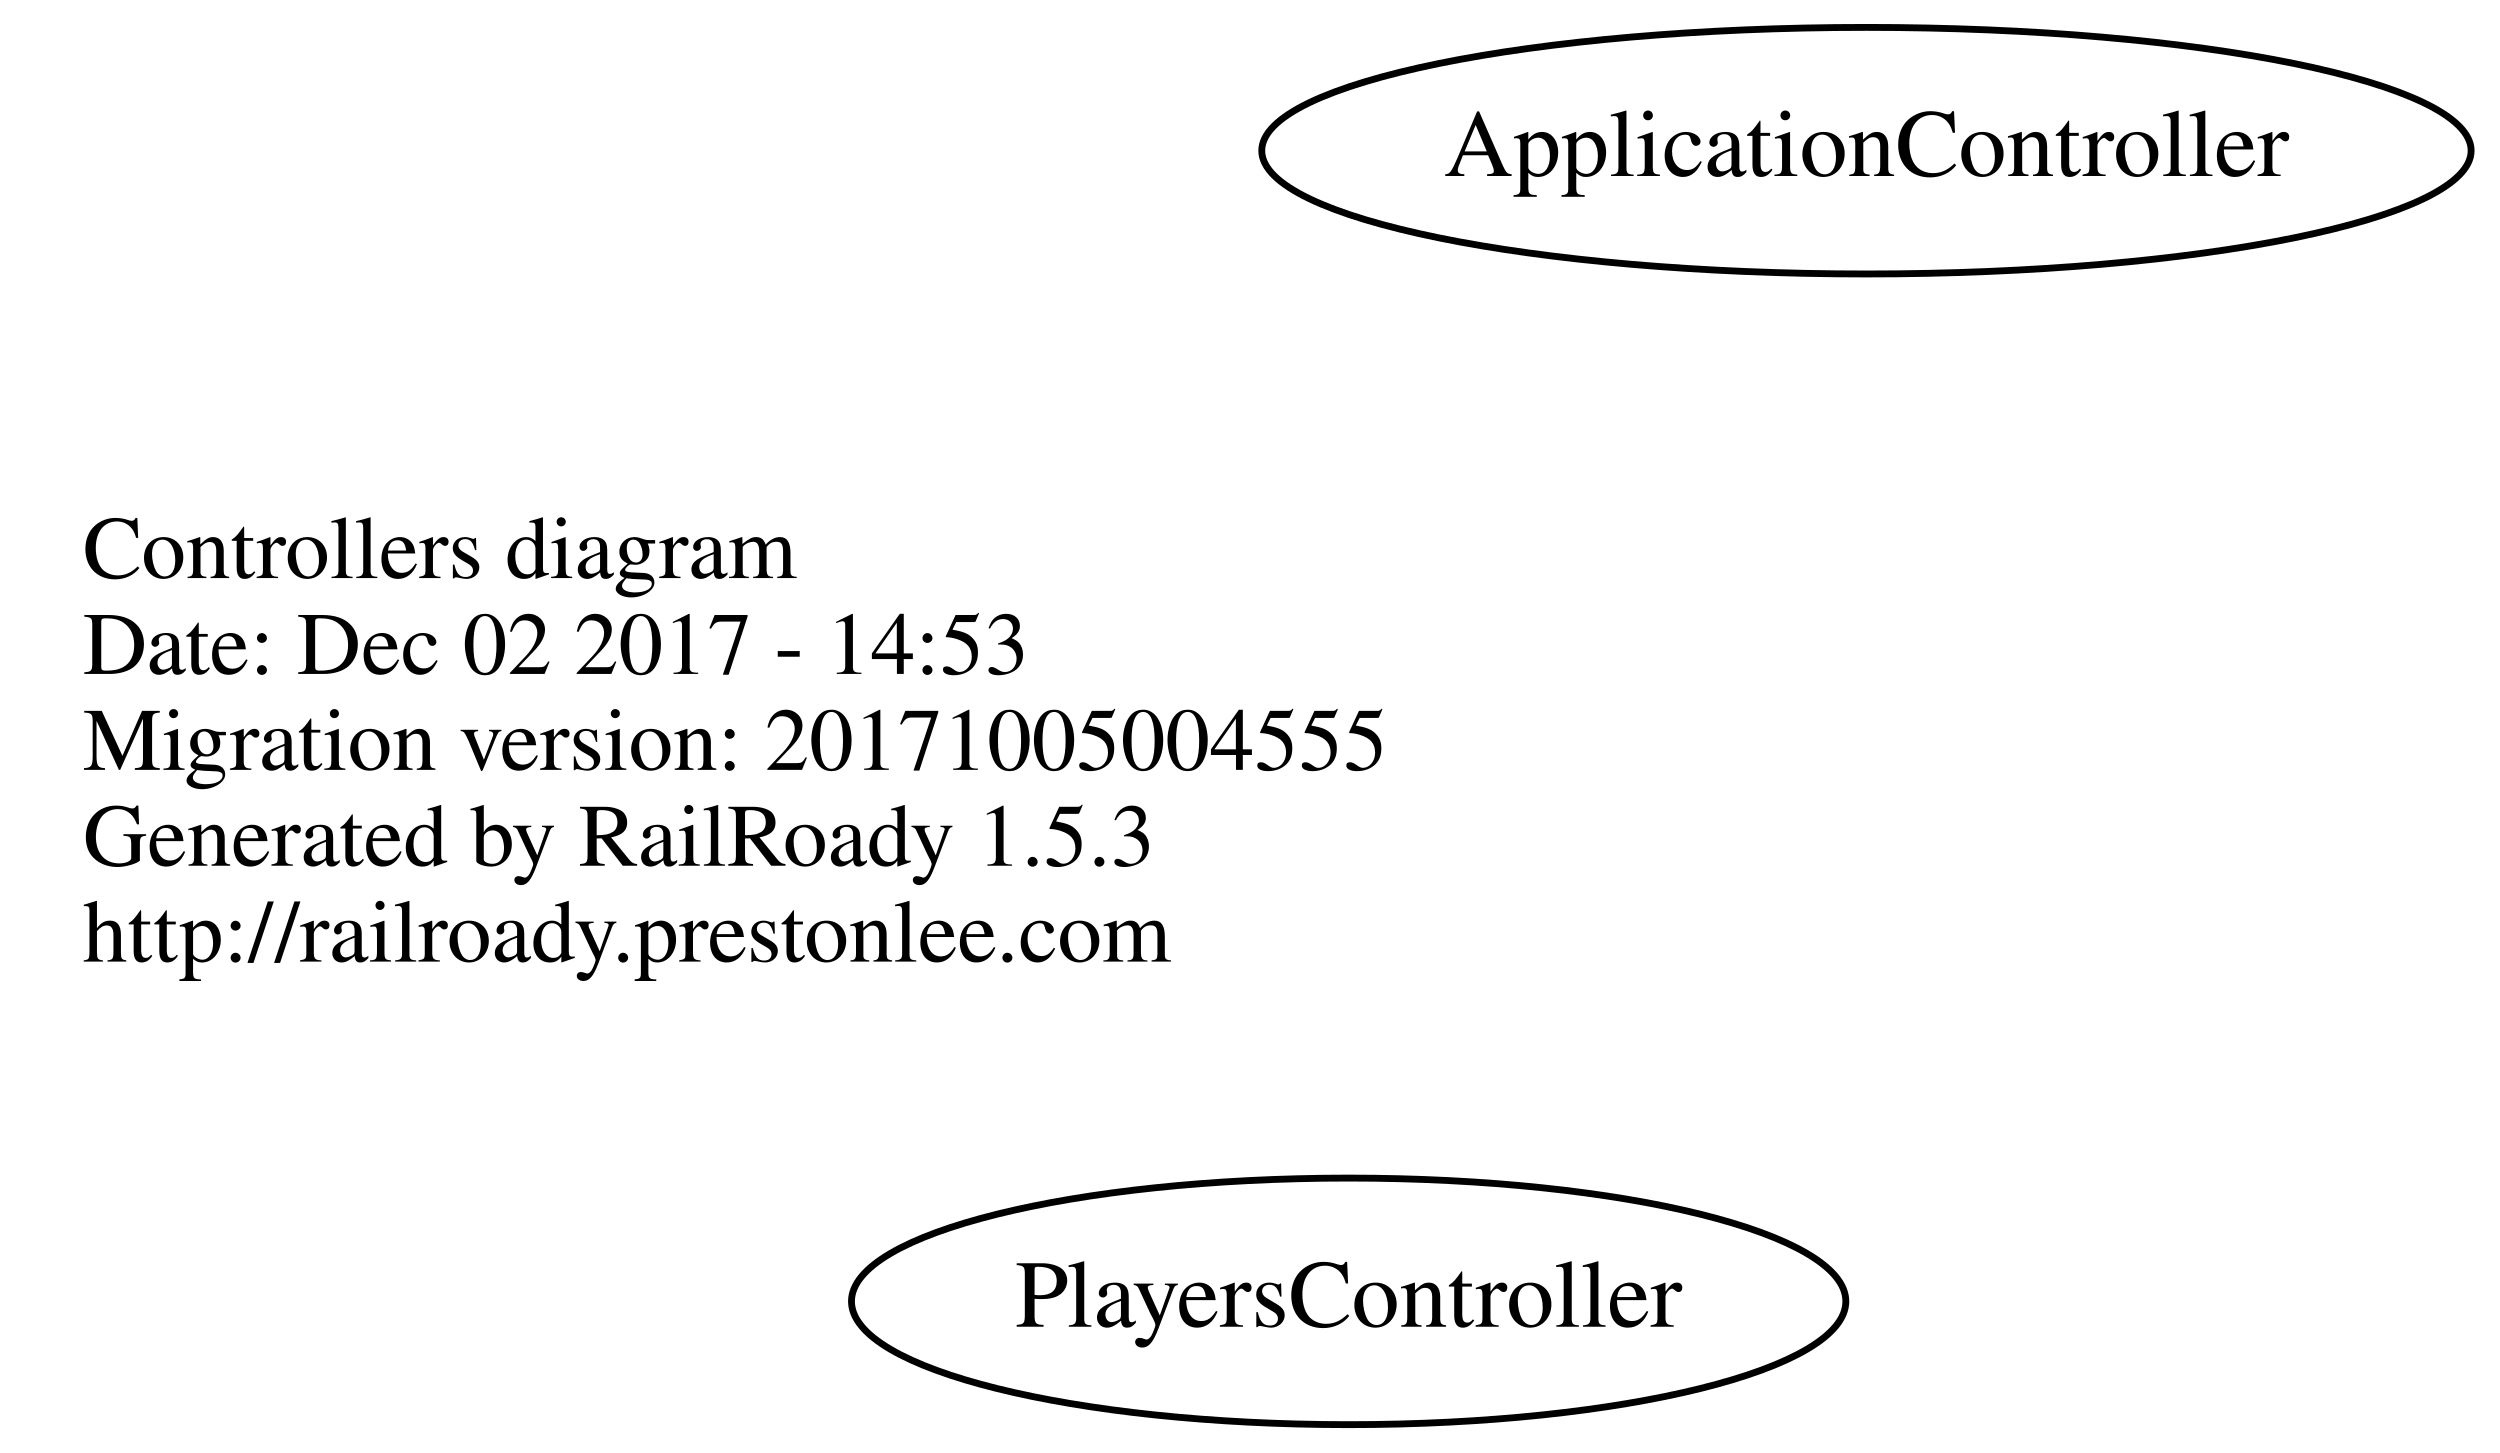
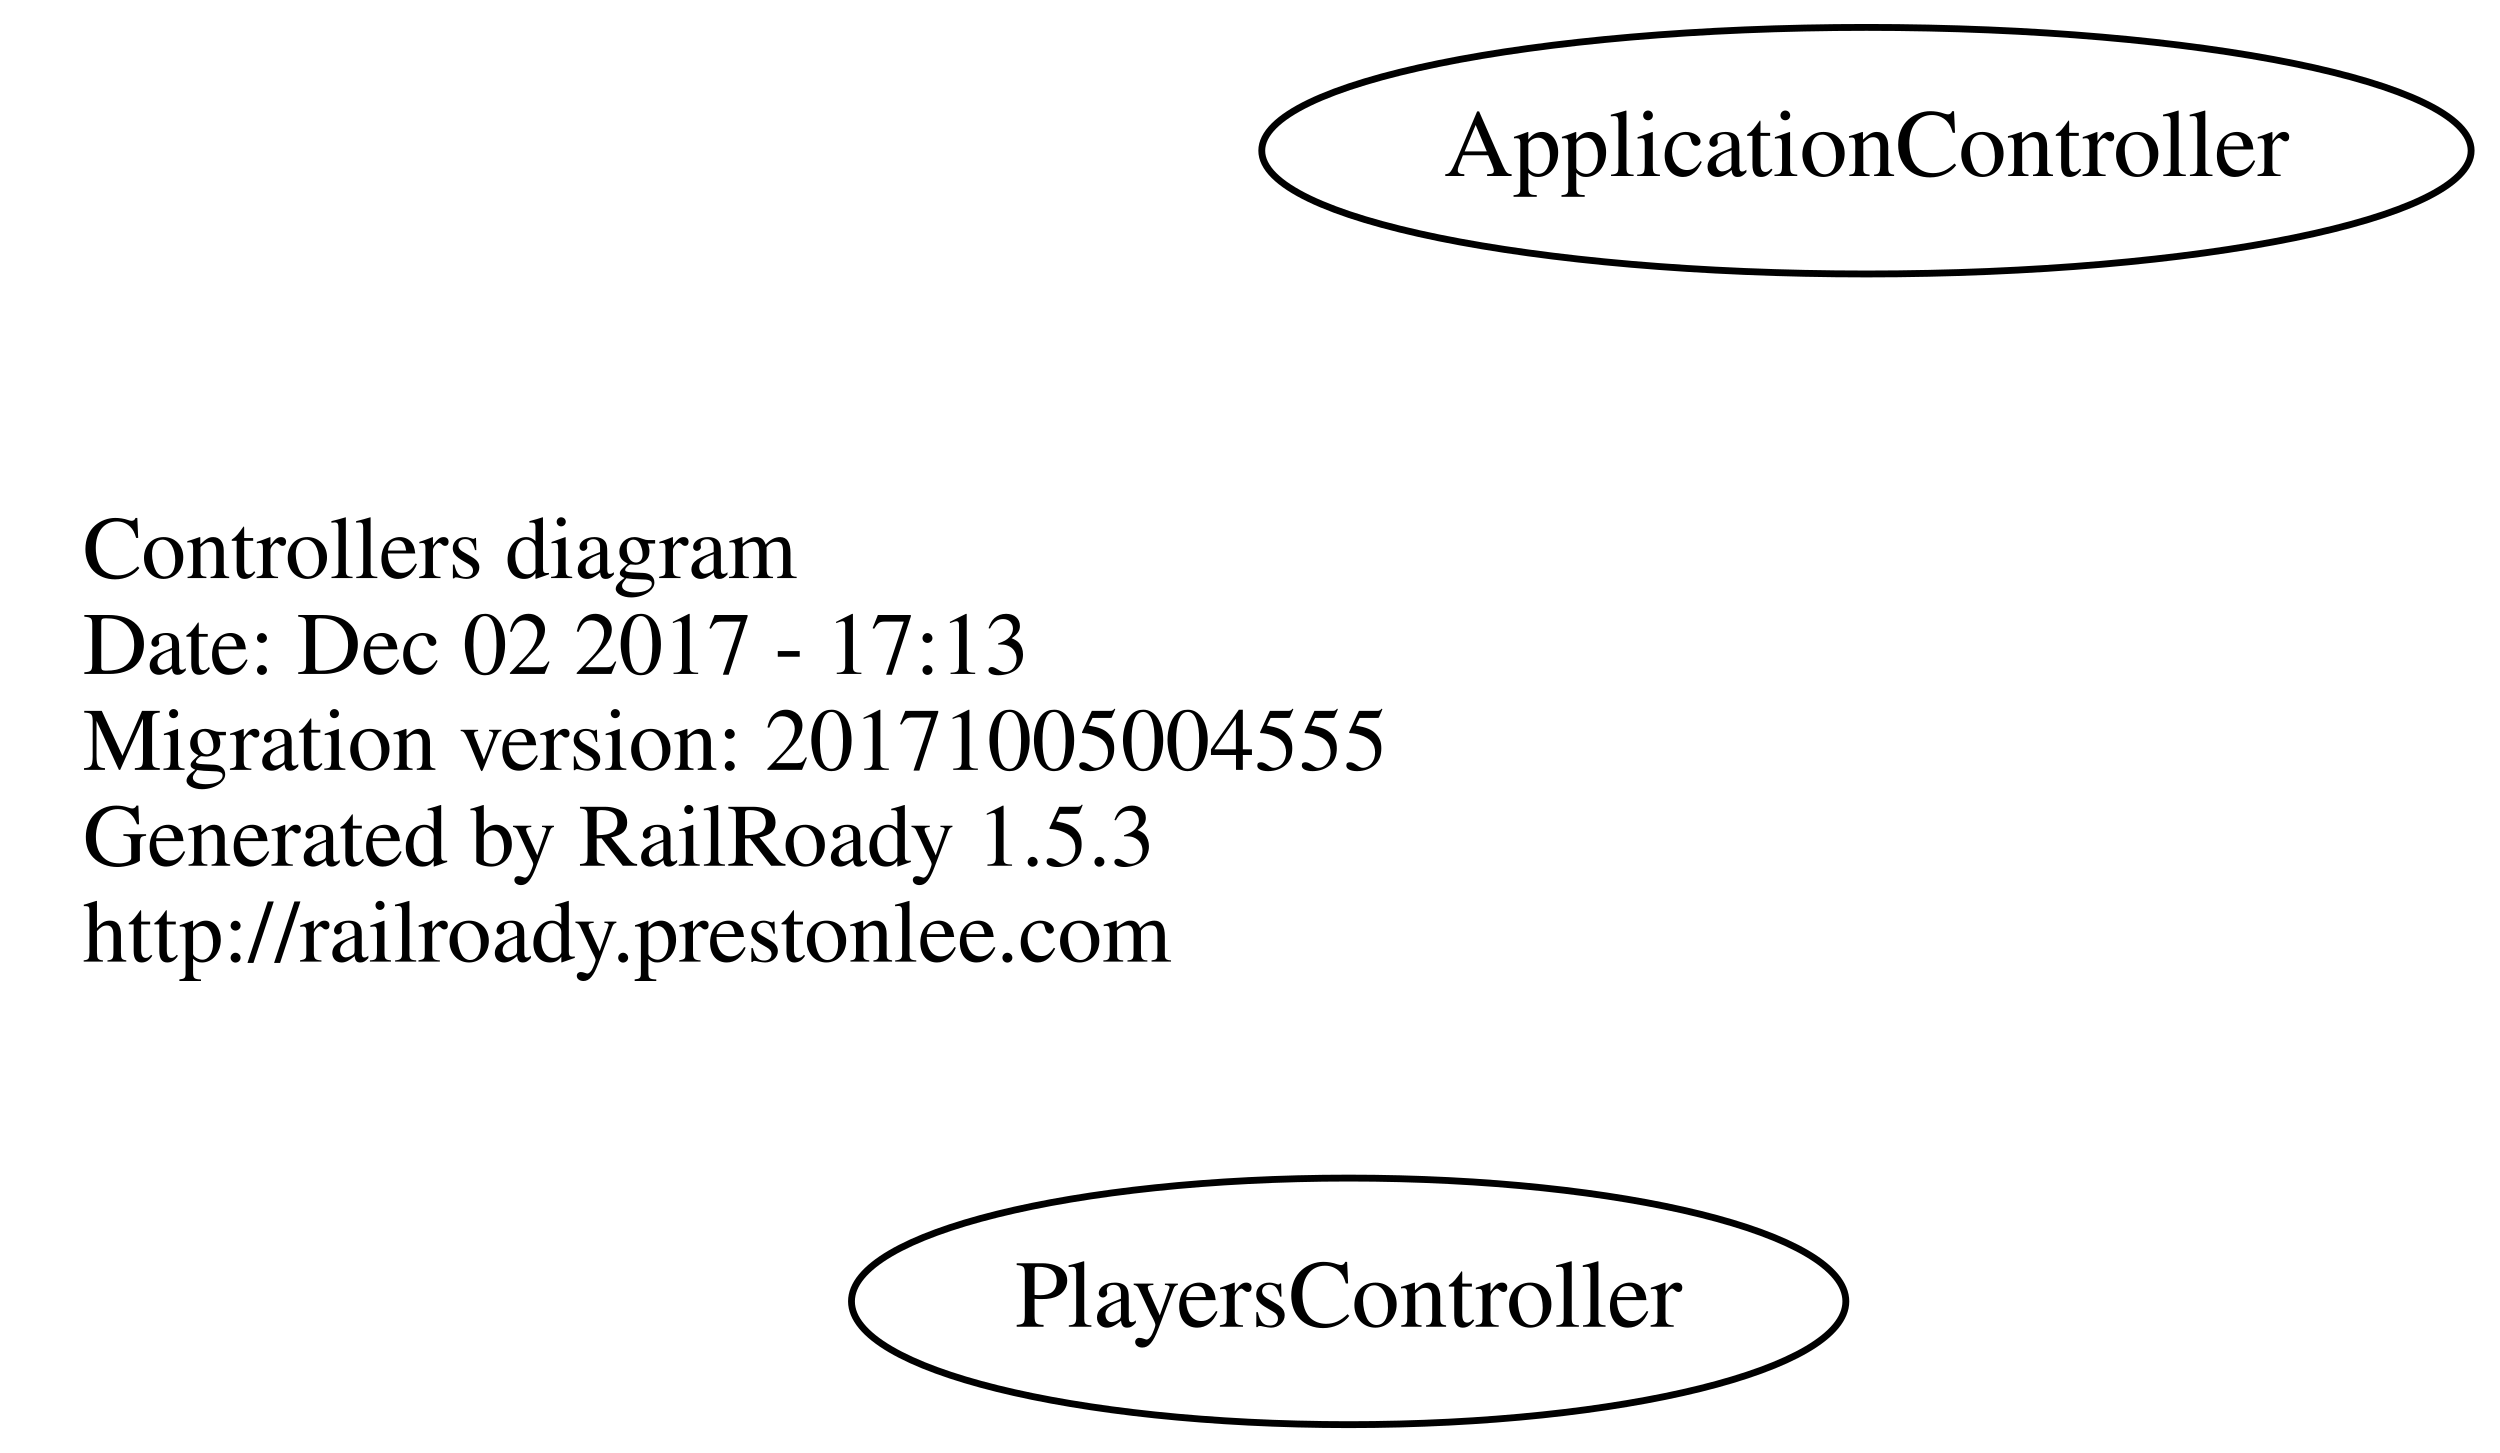
<svg xmlns="http://www.w3.org/2000/svg" width="365pt" height="212pt" viewBox="0.00 0.00 364.78 212.00">
  <g id="graph0" class="graph" transform="scale(1 1) rotate(0) translate(4 208)">
    <polygon fill="none" stroke="none" points="-4,4 -4,-208 360.784,-208 360.784,4 -4,4" />
    <g id="node1" class="node">
      <text text-anchor="start" x="8" y="-123.6" font-family="Times,serif" font-size="13.00">Controllers diagram</text>
-       <text text-anchor="start" x="8" y="-109.6" font-family="Times,serif" font-size="13.00">Date: Dec 02 2017 - 14:53</text>
+       <text text-anchor="start" x="8" y="-109.6" font-family="Times,serif" font-size="13.00">Date: Dec 02 2017 - 17:13</text>
      <text text-anchor="start" x="8" y="-95.6" font-family="Times,serif" font-size="13.00">Migration version: 20171005004555</text>
      <text text-anchor="start" x="8" y="-81.6" font-family="Times,serif" font-size="13.00">Generated by RailRoady 1.5.3</text>
      <text text-anchor="start" x="8" y="-67.6" font-family="Times,serif" font-size="13.00">http://railroady.prestonlee.com</text>
    </g>
    <g id="node2" class="node">
      <ellipse fill="none" stroke="black" cx="268.392" cy="-186" rx="88.284" ry="18" />
      <text text-anchor="middle" x="268.392" y="-182.3" font-family="Times,serif" font-size="14.00">ApplicationController</text>
    </g>
    <g id="node3" class="node">
      <ellipse fill="none" stroke="black" cx="192.794" cy="-18" rx="72.588" ry="18" />
      <text text-anchor="middle" x="192.794" y="-14.3" font-family="Times,serif" font-size="14.00">PlayersController</text>
    </g>
  </g>
</svg>
